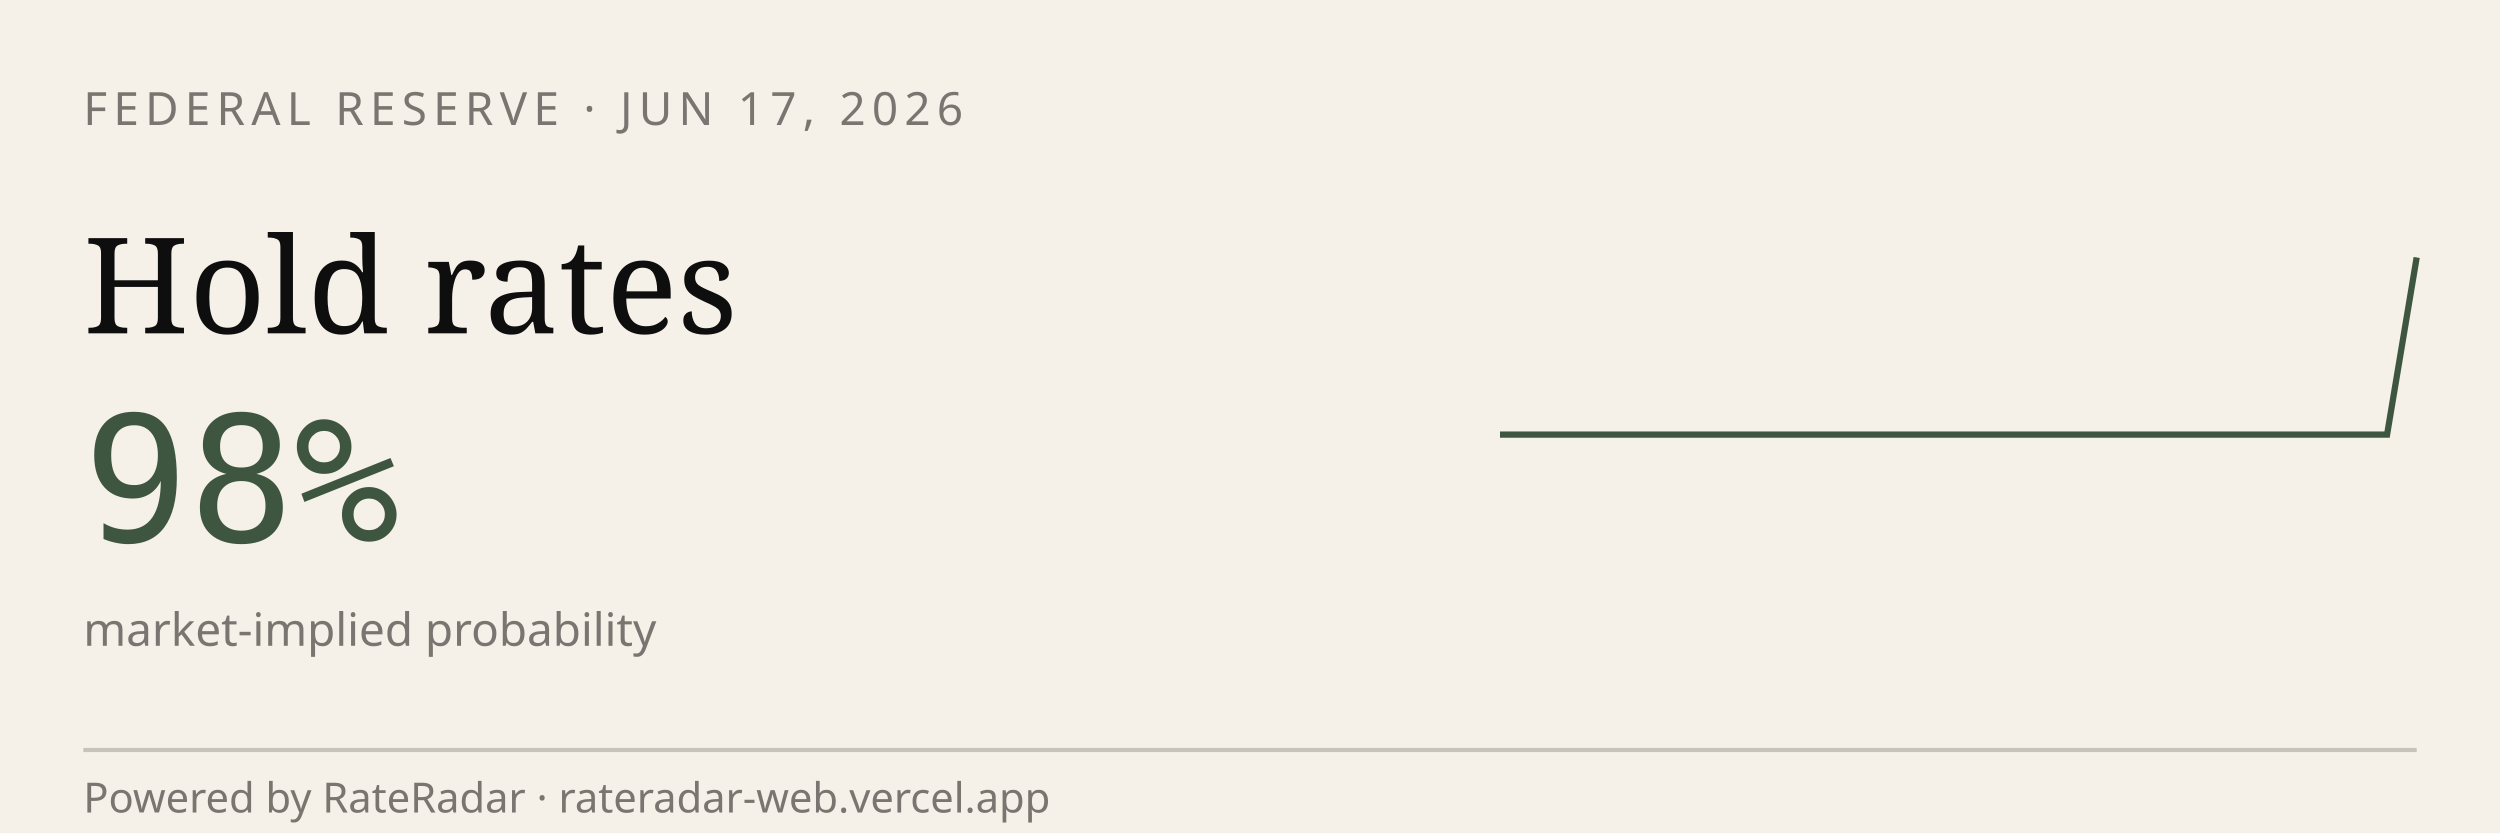
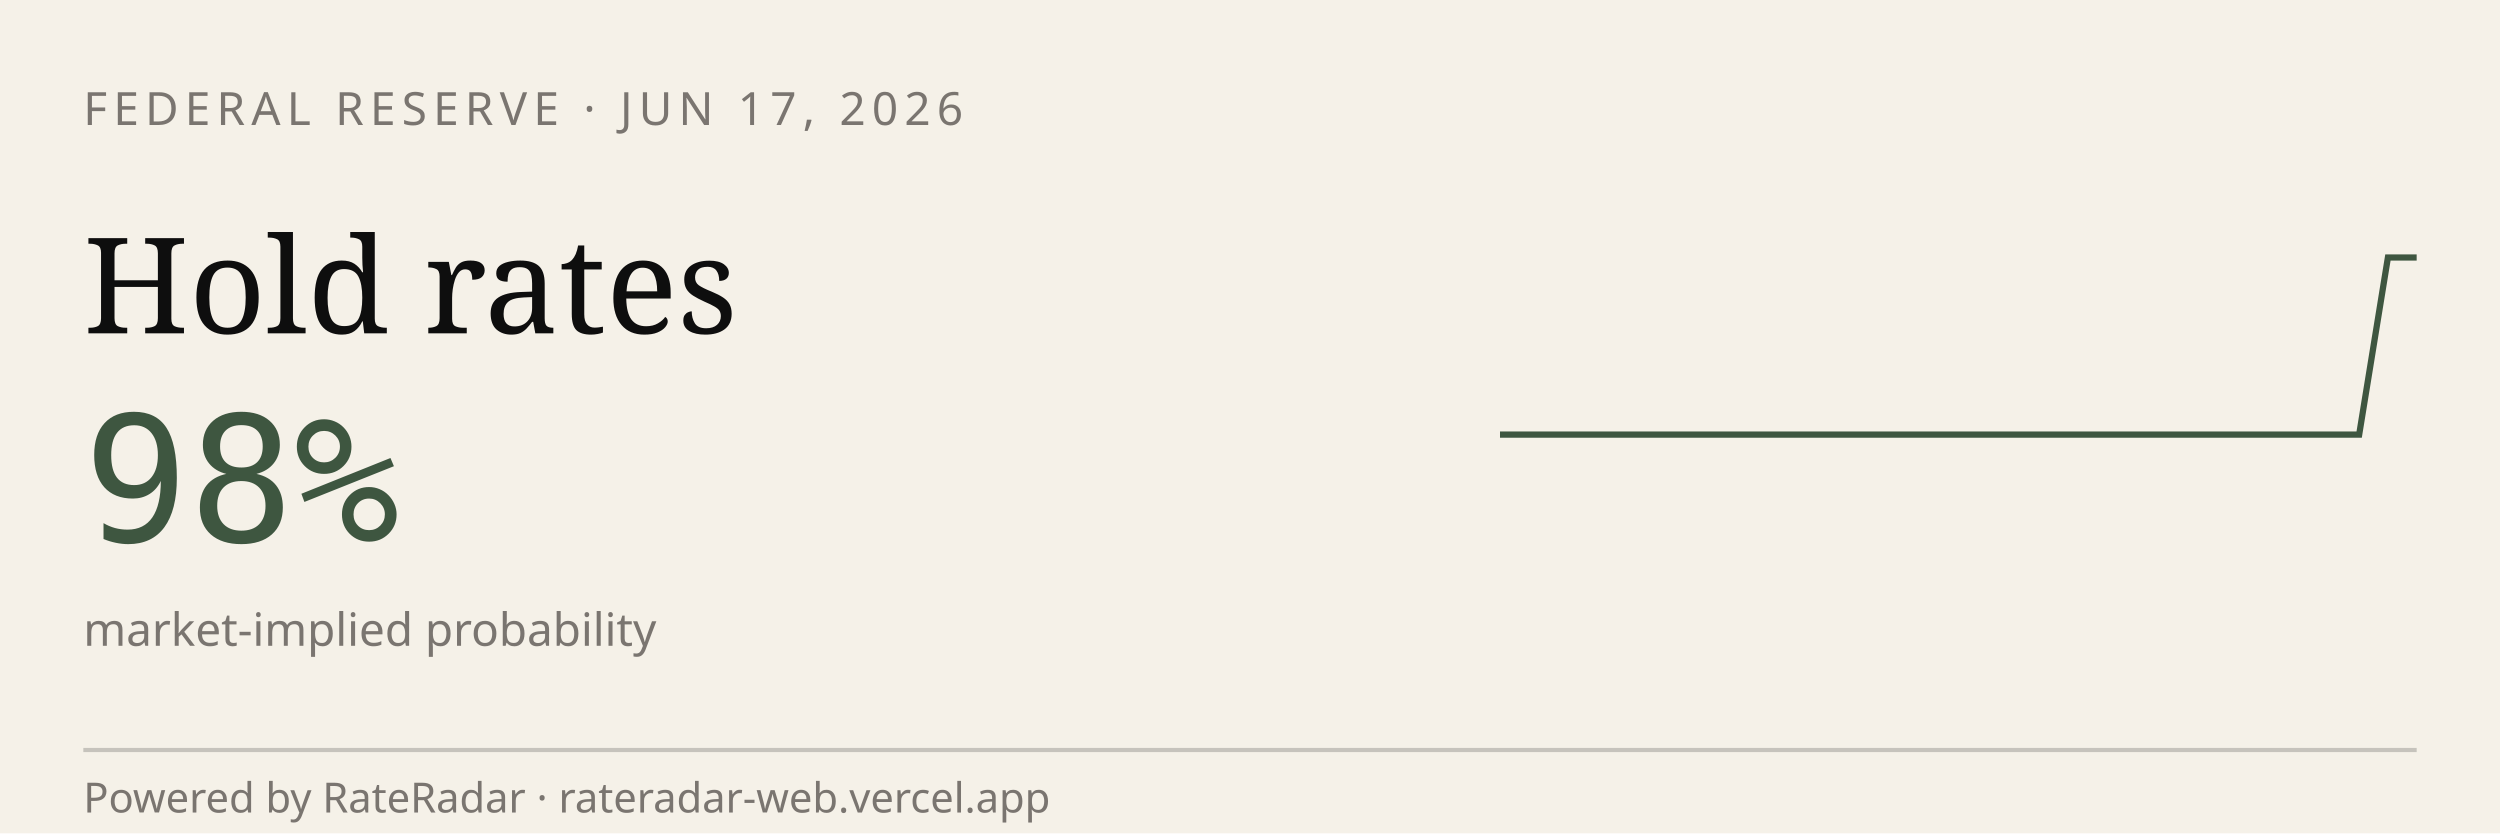
<svg xmlns="http://www.w3.org/2000/svg" viewBox="0 0 600 200" width="600" height="200" role="img" aria-label="RateRadar live odds for FED 2026-06-17">
  <rect width="600" height="200" fill="#F5F1E8" />
  <text x="20" y="30" font-family="sans-serif" font-size="11" letter-spacing="1.5" fill="#7A7570">FEDERAL RESERVE · JUN 17, 2026</text>
  <text x="20" y="80" font-family="Georgia, serif" font-size="32" fill="#0E0E0E">Hold rates</text>
  <text x="20" y="130" font-family="monospace" font-size="42" fill="#3E5640">98%</text>
  <text x="20" y="155" font-family="sans-serif" font-size="11" fill="#7A7570">market-implied probability</text>
-   <path d="M 360.0,104.3 L 367.1,104.3 L 374.2,104.3 L 381.3,104.3 L 388.4,104.3 L 395.5,104.3 L 402.6,104.3 L 409.7,104.3 L 416.8,104.3 L 423.9,104.3 L 431.0,104.3 L 438.1,104.3 L 445.2,104.3 L 452.3,104.3 L 459.4,104.3 L 466.5,104.3 L 473.5,104.3 L 480.6,104.3 L 487.7,104.3 L 494.8,104.3 L 501.9,104.3 L 509.0,104.3 L 516.1,104.3 L 523.2,104.3 L 530.3,104.3 L 537.4,104.3 L 544.5,104.3 L 551.6,104.3 L 558.7,104.3 L 565.8,104.3 L 572.9,104.3 L 580.0,61.8" stroke="#3E5640" stroke-width="1.5" fill="none" />
+   <path d="M 360.0,104.3 L 366.9,104.3 L 373.8,104.3 L 380.6,104.3 L 387.5,104.3 L 394.4,104.3 L 401.2,104.3 L 408.1,104.3 L 415.0,104.3 L 421.9,104.3 L 428.8,104.3 L 435.6,104.3 L 442.5,104.3 L 449.4,104.3 L 456.2,104.3 L 463.1,104.3 L 470.0,104.3 L 476.9,104.3 L 483.8,104.3 L 490.6,104.3 L 497.5,104.3 L 504.4,104.3 L 511.2,104.3 L 518.1,104.3 L 525.0,104.3 L 531.9,104.3 L 538.8,104.3 L 545.6,104.3 L 552.5,104.3 L 559.4,104.3 L 566.2,104.3 L 573.1,61.8 L 580.0,61.8" stroke="#3E5640" stroke-width="1.5" fill="none" />
  <line x1="20" y1="180" x2="580" y2="180" stroke="#0E0E0E33" />
  <text x="20" y="195" font-family="sans-serif" font-size="10" fill="#7A7570">Powered by RateRadar · rateradar-web.vercel.app</text>
</svg>
